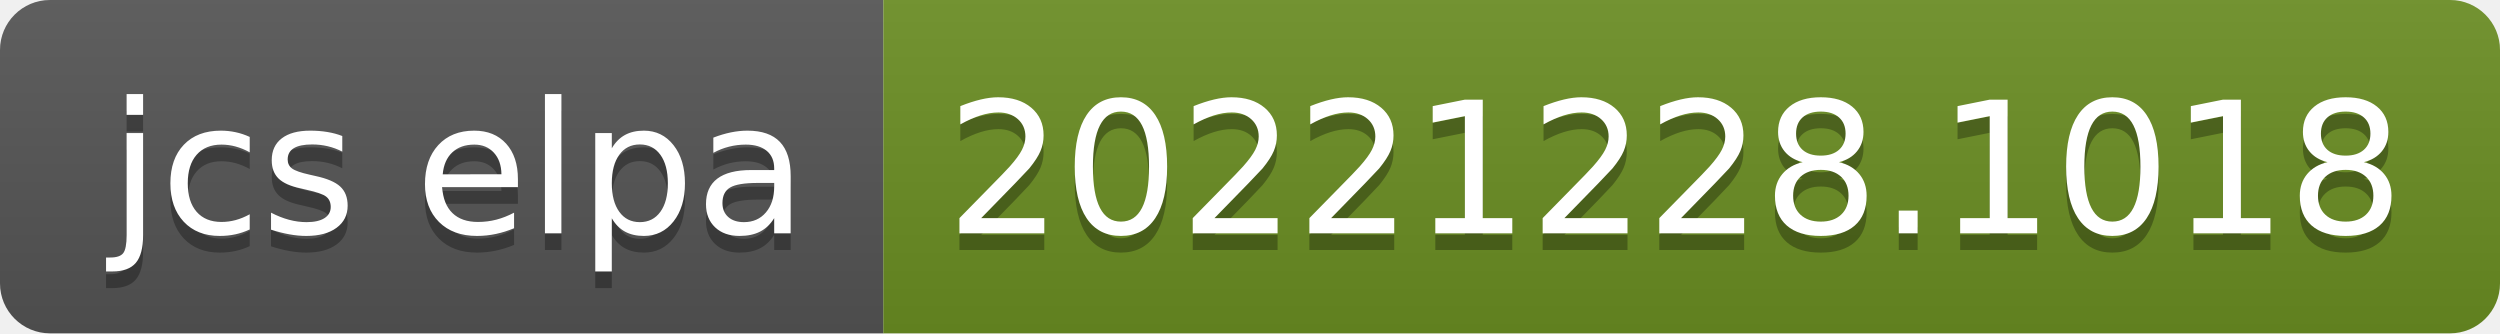
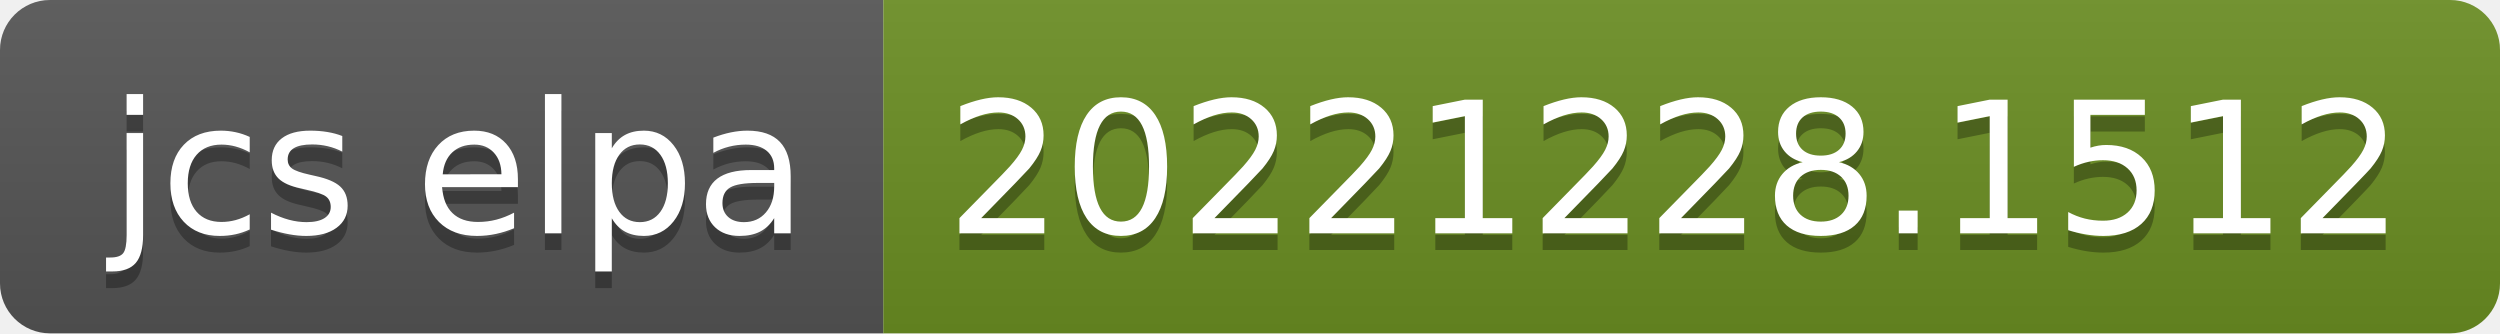
- <svg xmlns="http://www.w3.org/2000/svg" width="150" height="20" role="img" aria-label="jcs elpa: 20221228.1018">
+ <svg xmlns="http://www.w3.org/2000/svg" width="150" height="20" role="img" aria-label="jcs elpa: 20221228.1512">
  <linearGradient id="s" x2="0" y2="100%">
    <stop offset="0" stop-color="#bbb" stop-opacity=".1" />
    <stop offset="1" stop-opacity=".1" />
  </linearGradient>
  <clipPath id="r">
    <rect width="150" height="20" rx="3" fill="#fff" />
  </clipPath>
  <g clip-path="url(#r)">
    <rect width="53" height="20" fill="#555" />
    <rect x="53" width="97" height="20" fill="#6b8e23" />
    <rect width="150" height="20" fill="url(#s)" />
  </g>
  <g fill="#fff" text-anchor="middle" font-family="Verdana,Geneva,DejaVu Sans,sans-serif" text-rendering="geometricPrecision" font-size="110">
    <text aria-hidden="true" x="275" y="150" fill="#010101" fill-opacity=".3" transform="scale(.1)" textLength="430">jcs elpa</text>
    <text x="275" y="140" transform="scale(.1)" fill="#fff" textLength="430">jcs elpa</text>
-     <text aria-hidden="true" x="1005" y="150" fill="#010101" fill-opacity=".3" transform="scale(.1)" textLength="870">20221228.1018</text>
-     <text x="1005" y="140" transform="scale(.1)" fill="#fff" textLength="870">20221228.1018</text>
+     <text aria-hidden="true" x="1005" y="150" fill="#010101" fill-opacity=".3" transform="scale(.1)" textLength="870">20221228.1512</text>
+     <text x="1005" y="140" transform="scale(.1)" fill="#fff" textLength="870">20221228.1512</text>
  </g>
</svg>
